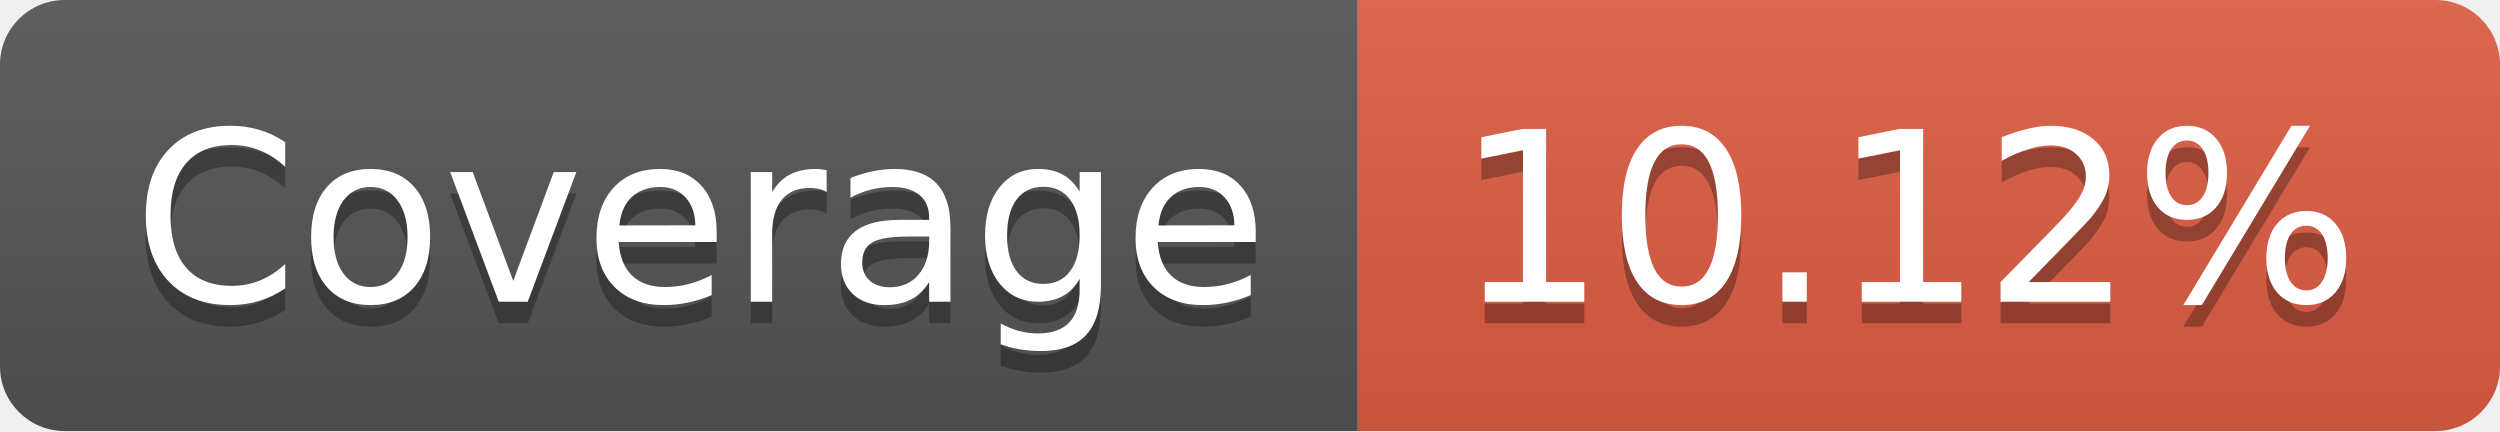
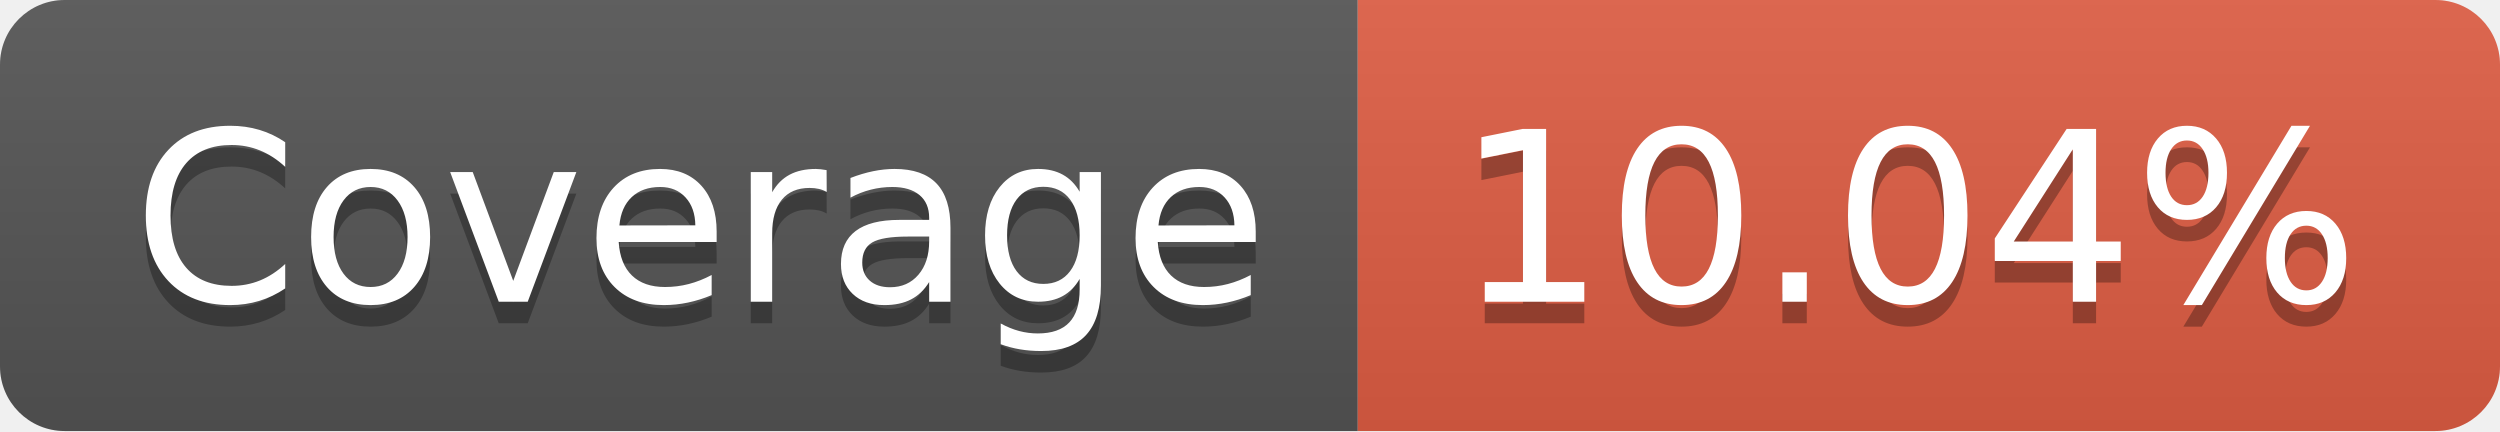
- <svg xmlns="http://www.w3.org/2000/svg" width="116" height="20" role="img" aria-label="Coverage: 10.12%">
+ <svg xmlns="http://www.w3.org/2000/svg" width="116" height="20" role="img" aria-label="Coverage: 10.04%">
  <linearGradient id="s" x2="0" y2="100%">
    <stop offset="0" stop-color="#bbb" stop-opacity=".1" />
    <stop offset="1" stop-opacity=".1" />
  </linearGradient>
  <clipPath id="r">
    <rect width="116" height="20" rx="3" fill="#fff" />
  </clipPath>
  <g clip-path="url(#r)">
    <rect width="63" height="20" fill="#555" />
    <rect x="63" width="53" height="20" fill="#e05d44" />
    <rect width="116" height="20" fill="url(#s)" />
  </g>
  <g fill="#fff" text-anchor="middle" font-family="Verdana,Geneva,DejaVu Sans,sans-serif" text-rendering="geometricPrecision" font-size="110">
    <text aria-hidden="true" x="325" y="150" fill="#010101" fill-opacity=".3" transform="scale(.1)" textLength="530">Coverage</text>
    <text x="325" y="140" transform="scale(.1)" fill="#fff" textLength="530">Coverage</text>
-     <text aria-hidden="true" x="885" y="150" fill="#010101" fill-opacity=".3" transform="scale(.1)" textLength="430">10.12%</text>
-     <text x="885" y="140" transform="scale(.1)" fill="#fff" textLength="430">10.12%</text>
+     <text aria-hidden="true" x="885" y="150" fill="#010101" fill-opacity=".3" transform="scale(.1)" textLength="430">10.04%</text>
+     <text x="885" y="140" transform="scale(.1)" fill="#fff" textLength="430">10.04%</text>
  </g>
</svg>
